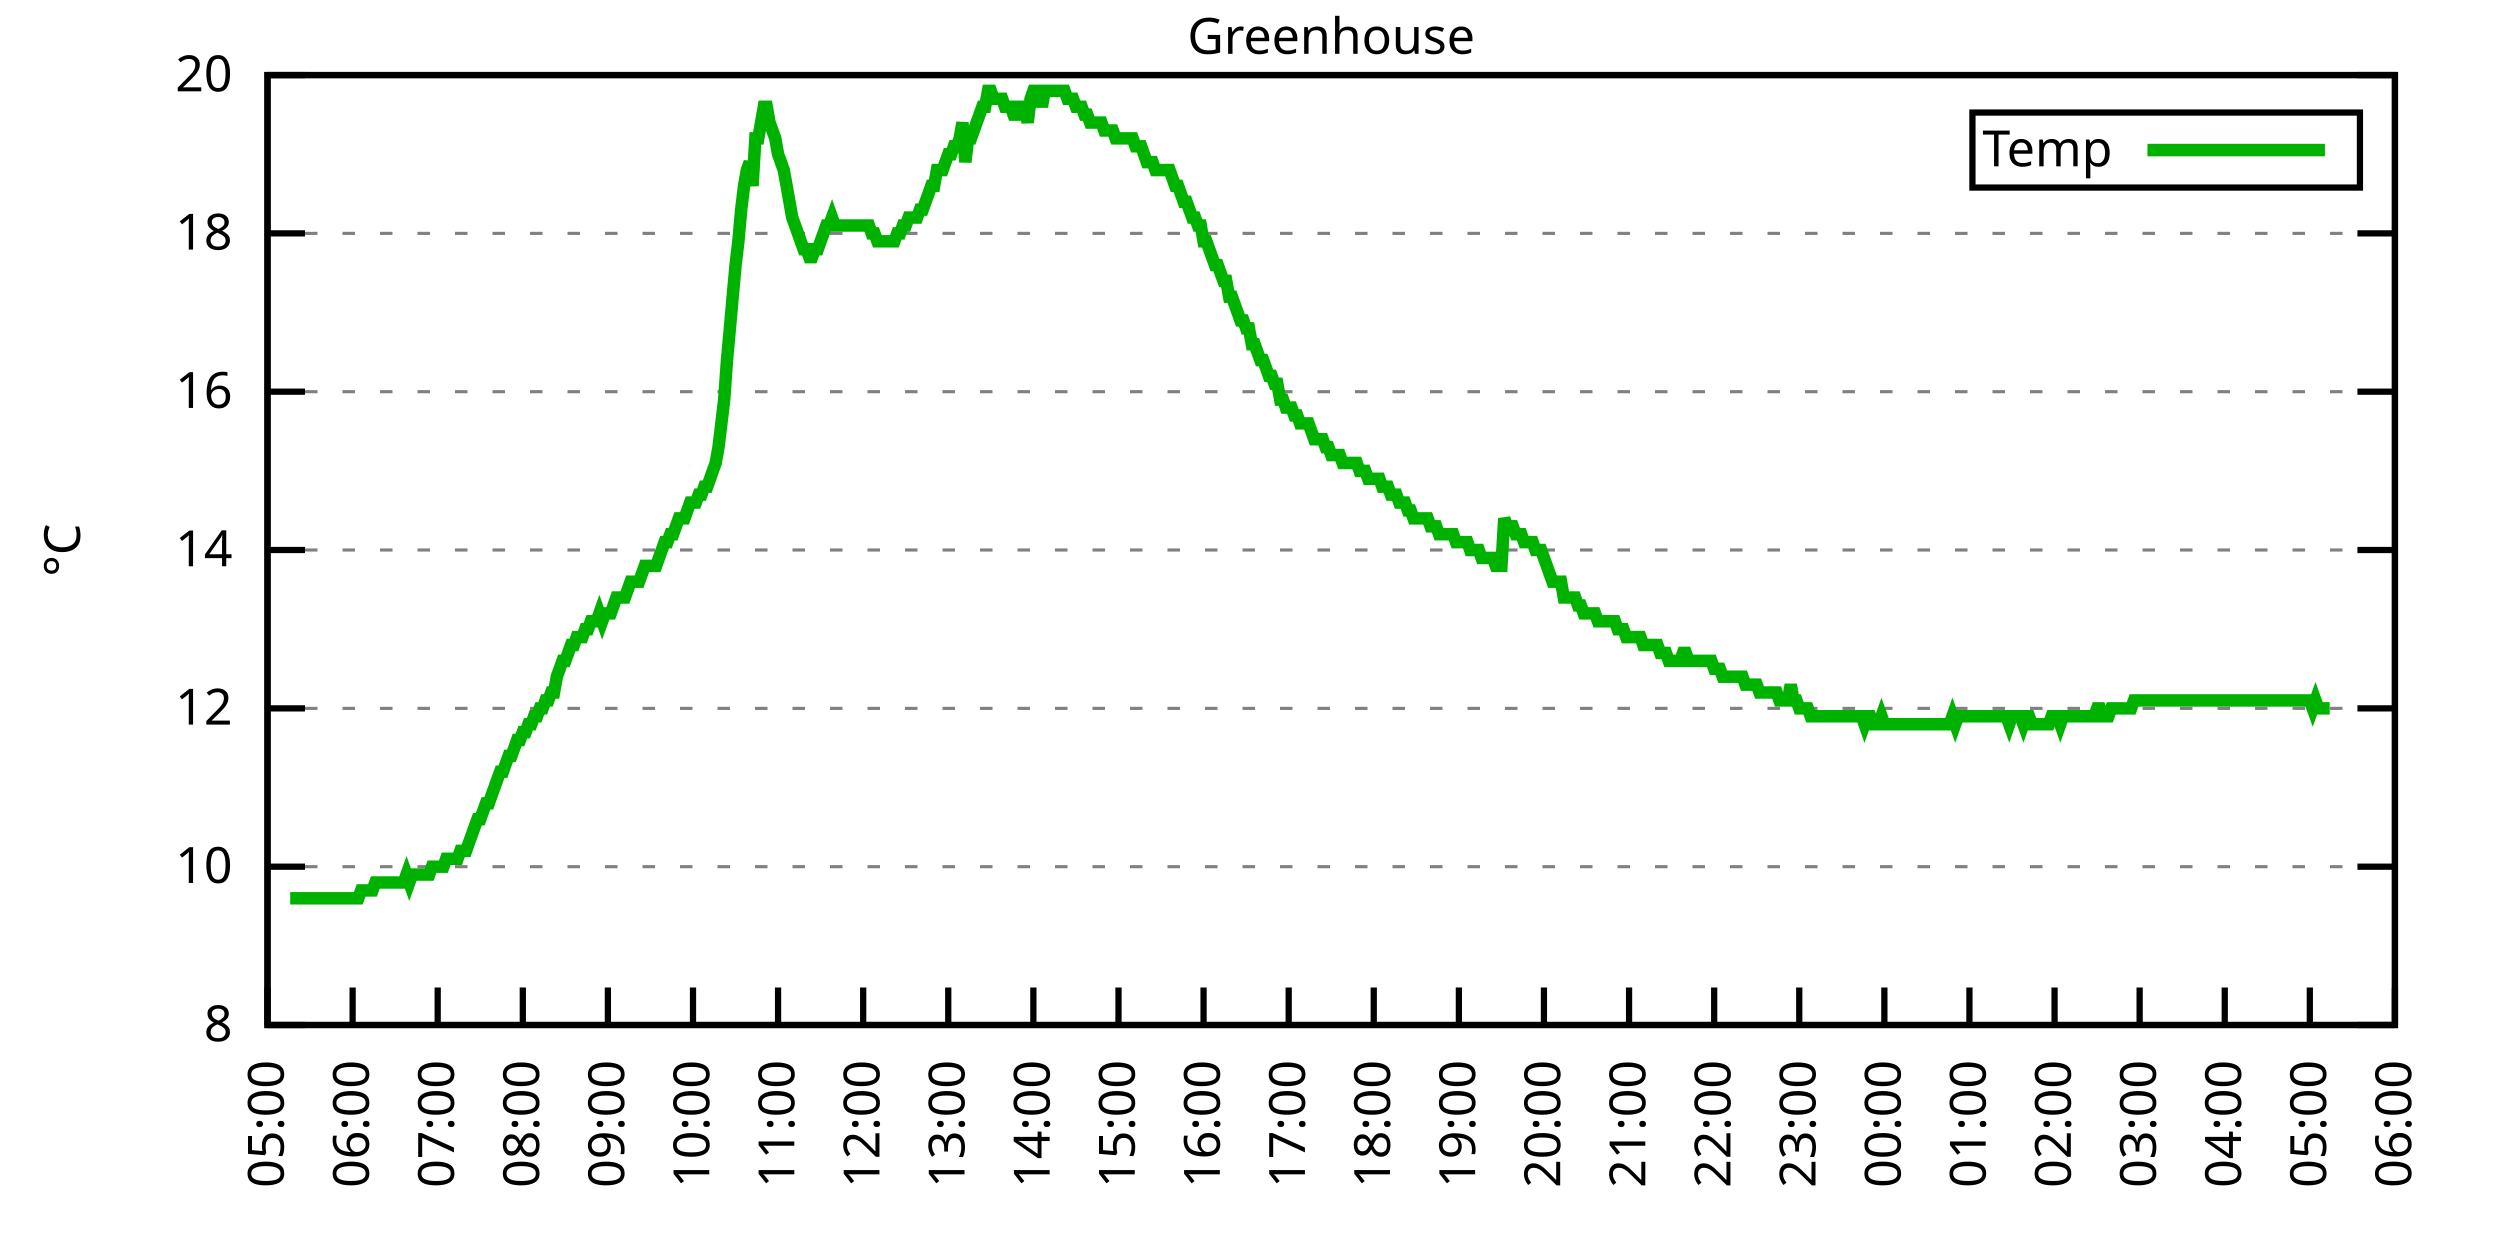
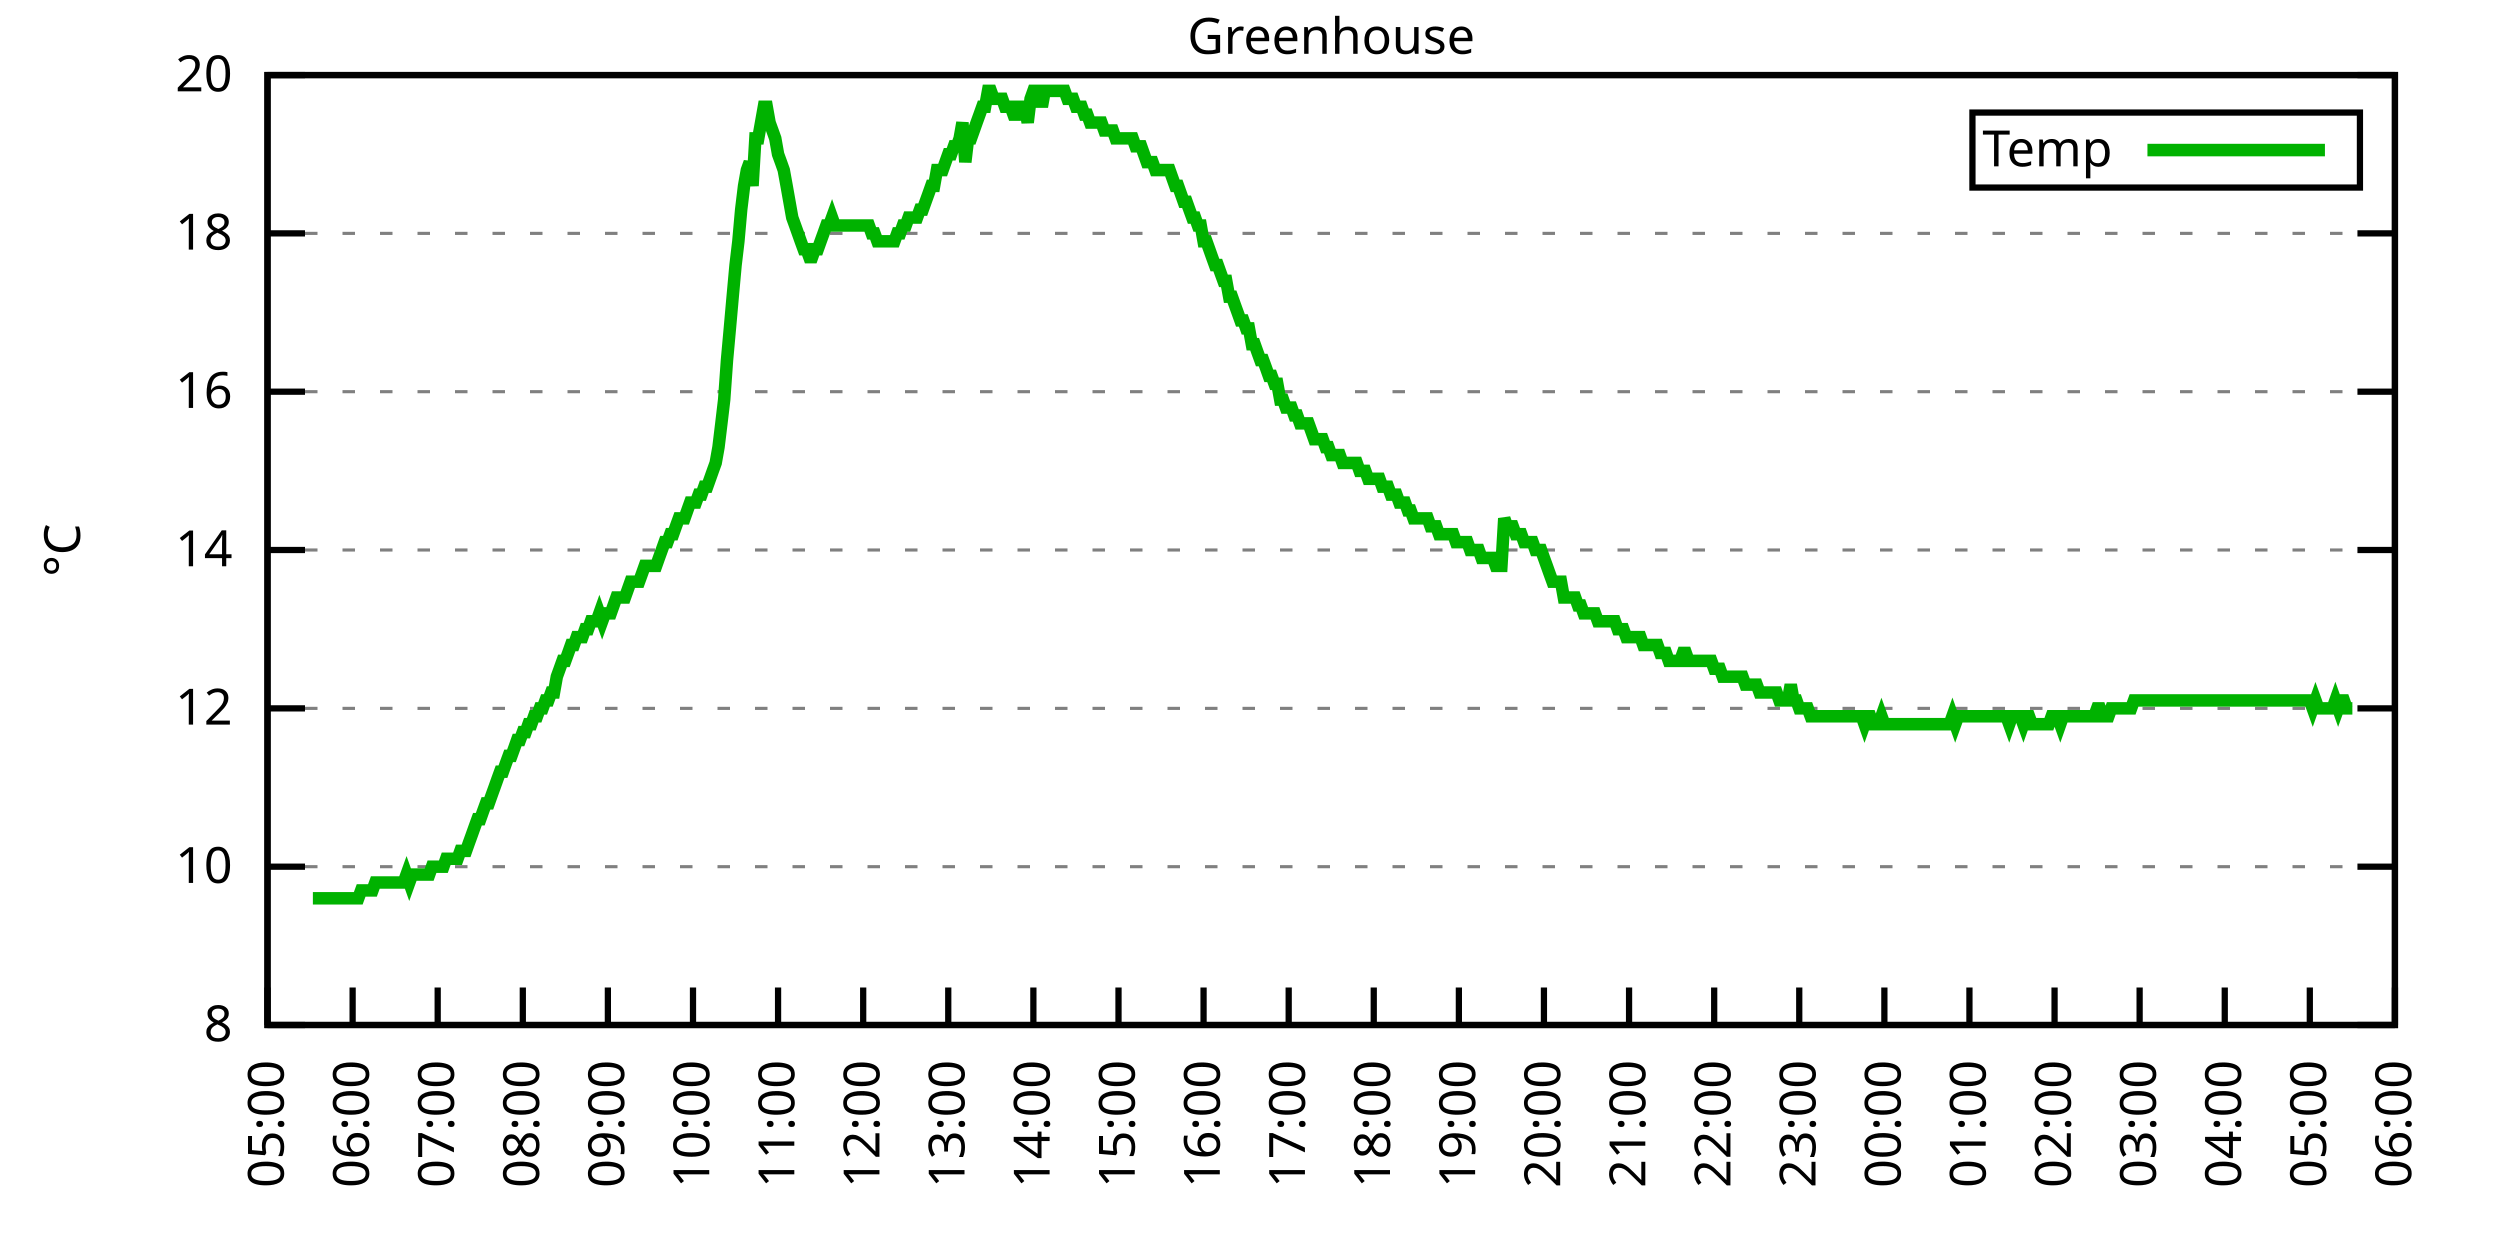
<svg xmlns="http://www.w3.org/2000/svg" xmlns:xlink="http://www.w3.org/1999/xlink" width="400" height="200" viewBox="0 0 400 200">
  <g id="gnuplot_canvas">
    <rect x="0" y="0" width="400" height="200" fill="none" />
    <defs>
      <circle id="gpDot" r="0.5" stroke-width="0.5" stroke="currentColor" />
      <path id="gpPt0" stroke-width="0.333" stroke="currentColor" d="M-1,0 h2 M0,-1 v2" />
      <path id="gpPt1" stroke-width="0.333" stroke="currentColor" d="M-1,-1 L1,1 M1,-1 L-1,1" />
      <path id="gpPt2" stroke-width="0.333" stroke="currentColor" d="M-1,0 L1,0 M0,-1 L0,1 M-1,-1 L1,1 M-1,1 L1,-1" />
      <rect id="gpPt3" stroke-width="0.333" stroke="currentColor" x="-1" y="-1" width="2" height="2" />
      <rect id="gpPt4" stroke-width="0.333" stroke="currentColor" fill="currentColor" x="-1" y="-1" width="2" height="2" />
      <circle id="gpPt5" stroke-width="0.333" stroke="currentColor" cx="0" cy="0" r="1" />
      <use xlink:href="#gpPt5" id="gpPt6" fill="currentColor" stroke="none" />
      <path id="gpPt7" stroke-width="0.333" stroke="currentColor" d="M0,-1.33 L-1.33,0.67 L1.33,0.67 z" />
      <use xlink:href="#gpPt7" id="gpPt8" fill="currentColor" stroke="none" />
      <use xlink:href="#gpPt7" id="gpPt9" stroke="currentColor" transform="rotate(180)" />
      <use xlink:href="#gpPt9" id="gpPt10" fill="currentColor" stroke="none" />
      <use xlink:href="#gpPt3" id="gpPt11" stroke="currentColor" transform="rotate(45)" />
      <use xlink:href="#gpPt11" id="gpPt12" fill="currentColor" stroke="none" />
      <path id="gpPt13" stroke-width="0.333" stroke="currentColor" d="M0,1.330 L1.265,0.411 L0.782,-1.067 L-0.782,-1.076 L-1.265,0.411 z" />
      <use xlink:href="#gpPt13" id="gpPt14" fill="currentColor" stroke="none" />
      <filter id="textbox" filterUnits="objectBoundingBox" x="0" y="0" height="1" width="1">
        <feFlood flood-color="white" flood-opacity="1" result="bgnd" />
        <feComposite in="SourceGraphic" in2="bgnd" operator="atop" />
      </filter>
      <filter id="greybox" filterUnits="objectBoundingBox" x="0" y="0" height="1" width="1">
        <feFlood flood-color="lightgrey" flood-opacity="1" result="grey" />
        <feComposite in="SourceGraphic" in2="grey" operator="atop" />
      </filter>
    </defs>
    <g fill="none" color="white" stroke="currentColor" stroke-width="1.00" stroke-linecap="butt" stroke-linejoin="miter">
</g>
    <g fill="none" color="black" stroke="currentColor" stroke-width="1.00" stroke-linecap="butt" stroke-linejoin="miter">
      <g stroke="none" shape-rendering="crispEdges">
        <polygon fill="rgb(255, 255, 255)" points="42.80,164.00 383.18,164.00 383.18,12.02 42.80,12.02 " />
      </g>
    </g>
    <g fill="none" color="black" stroke="currentColor" stroke-width="1.00" stroke-linecap="butt" stroke-linejoin="miter">
</g>
    <g fill="none" color="black" stroke="black" stroke-width="0.50" stroke-linecap="butt" stroke-linejoin="miter">
</g>
    <g fill="none" color="gray" stroke="currentColor" stroke-width="0.50" stroke-linecap="butt" stroke-linejoin="miter">
      <path stroke="gray" stroke-dasharray="2,4" class="gridline" d="M42.80,164.00 L383.19,164.00  " />
    </g>
    <g fill="none" color="gray" stroke="gray" stroke-width="1.00" stroke-linecap="butt" stroke-linejoin="miter">
</g>
    <g fill="none" color="black" stroke="currentColor" stroke-width="1.00" stroke-linecap="butt" stroke-linejoin="miter">
      <path stroke="black" d="M42.80,164.00 L48.80,164.00 M383.19,164.00 L377.19,164.00  " />
      <g transform="translate(37.20,166.60)" stroke="none" fill="black" font-family="Sans" font-size="8.00" text-anchor="end">
        <text>
          <tspan font-family="Sans"> 8</tspan>
        </text>
      </g>
    </g>
    <g fill="none" color="black" stroke="currentColor" stroke-width="1.00" stroke-linecap="butt" stroke-linejoin="miter">
</g>
    <g fill="none" color="black" stroke="black" stroke-width="0.50" stroke-linecap="butt" stroke-linejoin="miter">
</g>
    <g fill="none" color="gray" stroke="currentColor" stroke-width="0.50" stroke-linecap="butt" stroke-linejoin="miter">
      <path stroke="gray" stroke-dasharray="2,4" class="gridline" d="M42.80,138.67 L383.19,138.67  " />
    </g>
    <g fill="none" color="gray" stroke="gray" stroke-width="1.00" stroke-linecap="butt" stroke-linejoin="miter">
</g>
    <g fill="none" color="black" stroke="currentColor" stroke-width="1.00" stroke-linecap="butt" stroke-linejoin="miter">
      <path stroke="black" d="M42.80,138.67 L48.80,138.67 M383.19,138.67 L377.19,138.67  " />
      <g transform="translate(37.20,141.27)" stroke="none" fill="black" font-family="Sans" font-size="8.00" text-anchor="end">
        <text>
          <tspan font-family="Sans"> 10</tspan>
        </text>
      </g>
    </g>
    <g fill="none" color="black" stroke="currentColor" stroke-width="1.00" stroke-linecap="butt" stroke-linejoin="miter">
</g>
    <g fill="none" color="black" stroke="black" stroke-width="0.50" stroke-linecap="butt" stroke-linejoin="miter">
</g>
    <g fill="none" color="gray" stroke="currentColor" stroke-width="0.50" stroke-linecap="butt" stroke-linejoin="miter">
      <path stroke="gray" stroke-dasharray="2,4" class="gridline" d="M42.80,113.34 L383.19,113.34  " />
    </g>
    <g fill="none" color="gray" stroke="gray" stroke-width="1.00" stroke-linecap="butt" stroke-linejoin="miter">
</g>
    <g fill="none" color="black" stroke="currentColor" stroke-width="1.00" stroke-linecap="butt" stroke-linejoin="miter">
      <path stroke="black" d="M42.80,113.34 L48.80,113.34 M383.19,113.34 L377.19,113.34  " />
      <g transform="translate(37.20,115.94)" stroke="none" fill="black" font-family="Sans" font-size="8.00" text-anchor="end">
        <text>
          <tspan font-family="Sans"> 12</tspan>
        </text>
      </g>
    </g>
    <g fill="none" color="black" stroke="currentColor" stroke-width="1.00" stroke-linecap="butt" stroke-linejoin="miter">
</g>
    <g fill="none" color="black" stroke="black" stroke-width="0.50" stroke-linecap="butt" stroke-linejoin="miter">
</g>
    <g fill="none" color="gray" stroke="currentColor" stroke-width="0.50" stroke-linecap="butt" stroke-linejoin="miter">
      <path stroke="gray" stroke-dasharray="2,4" class="gridline" d="M42.80,88.00 L383.19,88.00  " />
    </g>
    <g fill="none" color="gray" stroke="gray" stroke-width="1.00" stroke-linecap="butt" stroke-linejoin="miter">
</g>
    <g fill="none" color="black" stroke="currentColor" stroke-width="1.00" stroke-linecap="butt" stroke-linejoin="miter">
      <path stroke="black" d="M42.80,88.00 L48.80,88.00 M383.19,88.00 L377.19,88.00  " />
      <g transform="translate(37.20,90.60)" stroke="none" fill="black" font-family="Sans" font-size="8.00" text-anchor="end">
        <text>
          <tspan font-family="Sans"> 14</tspan>
        </text>
      </g>
    </g>
    <g fill="none" color="black" stroke="currentColor" stroke-width="1.00" stroke-linecap="butt" stroke-linejoin="miter">
</g>
    <g fill="none" color="black" stroke="black" stroke-width="0.50" stroke-linecap="butt" stroke-linejoin="miter">
</g>
    <g fill="none" color="gray" stroke="currentColor" stroke-width="0.50" stroke-linecap="butt" stroke-linejoin="miter">
      <path stroke="gray" stroke-dasharray="2,4" class="gridline" d="M42.80,62.67 L383.19,62.67  " />
    </g>
    <g fill="none" color="gray" stroke="gray" stroke-width="1.00" stroke-linecap="butt" stroke-linejoin="miter">
</g>
    <g fill="none" color="black" stroke="currentColor" stroke-width="1.00" stroke-linecap="butt" stroke-linejoin="miter">
      <path stroke="black" d="M42.80,62.67 L48.80,62.67 M383.19,62.67 L377.19,62.67  " />
      <g transform="translate(37.20,65.27)" stroke="none" fill="black" font-family="Sans" font-size="8.00" text-anchor="end">
        <text>
          <tspan font-family="Sans"> 16</tspan>
        </text>
      </g>
    </g>
    <g fill="none" color="black" stroke="currentColor" stroke-width="1.00" stroke-linecap="butt" stroke-linejoin="miter">
</g>
    <g fill="none" color="black" stroke="black" stroke-width="0.50" stroke-linecap="butt" stroke-linejoin="miter">
</g>
    <g fill="none" color="gray" stroke="currentColor" stroke-width="0.50" stroke-linecap="butt" stroke-linejoin="miter">
      <path stroke="gray" stroke-dasharray="2,4" class="gridline" d="M42.80,37.34 L383.19,37.34  " />
    </g>
    <g fill="none" color="gray" stroke="gray" stroke-width="1.00" stroke-linecap="butt" stroke-linejoin="miter">
</g>
    <g fill="none" color="black" stroke="currentColor" stroke-width="1.00" stroke-linecap="butt" stroke-linejoin="miter">
      <path stroke="black" d="M42.80,37.34 L48.80,37.34 M383.19,37.34 L377.19,37.34  " />
      <g transform="translate(37.20,39.94)" stroke="none" fill="black" font-family="Sans" font-size="8.00" text-anchor="end">
        <text>
          <tspan font-family="Sans"> 18</tspan>
        </text>
      </g>
    </g>
    <g fill="none" color="black" stroke="currentColor" stroke-width="1.00" stroke-linecap="butt" stroke-linejoin="miter">
</g>
    <g fill="none" color="black" stroke="black" stroke-width="0.50" stroke-linecap="butt" stroke-linejoin="miter">
</g>
    <g fill="none" color="gray" stroke="currentColor" stroke-width="0.50" stroke-linecap="butt" stroke-linejoin="miter">
      <path stroke="gray" stroke-dasharray="2,4" class="gridline" d="M42.80,12.01 L383.19,12.01  " />
    </g>
    <g fill="none" color="gray" stroke="gray" stroke-width="1.00" stroke-linecap="butt" stroke-linejoin="miter">
</g>
    <g fill="none" color="black" stroke="currentColor" stroke-width="1.00" stroke-linecap="butt" stroke-linejoin="miter">
      <path stroke="black" d="M42.80,12.01 L48.80,12.01 M383.19,12.01 L377.19,12.01  " />
      <g transform="translate(37.20,14.61)" stroke="none" fill="black" font-family="Sans" font-size="8.00" text-anchor="end">
        <text>
          <tspan font-family="Sans"> 20</tspan>
        </text>
      </g>
    </g>
    <g fill="none" color="black" stroke="currentColor" stroke-width="1.00" stroke-linecap="butt" stroke-linejoin="miter">
      <path stroke="black" d="M42.80,164.00 L42.80,158.00  " />
      <g transform="translate(45.40,169.60) rotate(270.00)" stroke="none" fill="black" font-family="Sans" font-size="8.00" text-anchor="end">
        <text>
          <tspan font-family="Sans">05:00</tspan>
        </text>
      </g>
    </g>
    <g fill="none" color="black" stroke="currentColor" stroke-width="1.00" stroke-linecap="butt" stroke-linejoin="miter">
      <path stroke="black" d="M56.42,164.00 L56.42,158.00  " />
      <g transform="translate(59.02,169.60) rotate(270.00)" stroke="none" fill="black" font-family="Sans" font-size="8.00" text-anchor="end">
        <text>
          <tspan font-family="Sans">06:00</tspan>
        </text>
      </g>
    </g>
    <g fill="none" color="black" stroke="currentColor" stroke-width="1.00" stroke-linecap="butt" stroke-linejoin="miter">
      <path stroke="black" d="M70.03,164.00 L70.03,158.00  " />
      <g transform="translate(72.63,169.60) rotate(270.00)" stroke="none" fill="black" font-family="Sans" font-size="8.00" text-anchor="end">
        <text>
          <tspan font-family="Sans">07:00</tspan>
        </text>
      </g>
    </g>
    <g fill="none" color="black" stroke="currentColor" stroke-width="1.00" stroke-linecap="butt" stroke-linejoin="miter">
      <path stroke="black" d="M83.65,164.00 L83.65,158.00  " />
      <g transform="translate(86.25,169.60) rotate(270.00)" stroke="none" fill="black" font-family="Sans" font-size="8.00" text-anchor="end">
        <text>
          <tspan font-family="Sans">08:00</tspan>
        </text>
      </g>
    </g>
    <g fill="none" color="black" stroke="currentColor" stroke-width="1.00" stroke-linecap="butt" stroke-linejoin="miter">
      <path stroke="black" d="M97.26,164.00 L97.26,158.00  " />
      <g transform="translate(99.86,169.60) rotate(270.00)" stroke="none" fill="black" font-family="Sans" font-size="8.00" text-anchor="end">
        <text>
          <tspan font-family="Sans">09:00</tspan>
        </text>
      </g>
    </g>
    <g fill="none" color="black" stroke="currentColor" stroke-width="1.00" stroke-linecap="butt" stroke-linejoin="miter">
      <path stroke="black" d="M110.88,164.00 L110.88,158.00  " />
      <g transform="translate(113.48,169.60) rotate(270.00)" stroke="none" fill="black" font-family="Sans" font-size="8.00" text-anchor="end">
        <text>
          <tspan font-family="Sans">10:00</tspan>
        </text>
      </g>
    </g>
    <g fill="none" color="black" stroke="currentColor" stroke-width="1.00" stroke-linecap="butt" stroke-linejoin="miter">
      <path stroke="black" d="M124.49,164.00 L124.49,158.00  " />
      <g transform="translate(127.09,169.60) rotate(270.00)" stroke="none" fill="black" font-family="Sans" font-size="8.00" text-anchor="end">
        <text>
          <tspan font-family="Sans">11:00</tspan>
        </text>
      </g>
    </g>
    <g fill="none" color="black" stroke="currentColor" stroke-width="1.00" stroke-linecap="butt" stroke-linejoin="miter">
      <path stroke="black" d="M138.11,164.00 L138.11,158.00  " />
      <g transform="translate(140.71,169.60) rotate(270.00)" stroke="none" fill="black" font-family="Sans" font-size="8.00" text-anchor="end">
        <text>
          <tspan font-family="Sans">12:00</tspan>
        </text>
      </g>
    </g>
    <g fill="none" color="black" stroke="currentColor" stroke-width="1.00" stroke-linecap="butt" stroke-linejoin="miter">
      <path stroke="black" d="M151.72,164.00 L151.72,158.00  " />
      <g transform="translate(154.32,169.60) rotate(270.00)" stroke="none" fill="black" font-family="Sans" font-size="8.00" text-anchor="end">
        <text>
          <tspan font-family="Sans">13:00</tspan>
        </text>
      </g>
    </g>
    <g fill="none" color="black" stroke="currentColor" stroke-width="1.00" stroke-linecap="butt" stroke-linejoin="miter">
      <path stroke="black" d="M165.34,164.00 L165.34,158.00  " />
      <g transform="translate(167.94,169.60) rotate(270.00)" stroke="none" fill="black" font-family="Sans" font-size="8.00" text-anchor="end">
        <text>
          <tspan font-family="Sans">14:00</tspan>
        </text>
      </g>
    </g>
    <g fill="none" color="black" stroke="currentColor" stroke-width="1.00" stroke-linecap="butt" stroke-linejoin="miter">
      <path stroke="black" d="M178.96,164.00 L178.96,158.00  " />
      <g transform="translate(181.56,169.60) rotate(270.00)" stroke="none" fill="black" font-family="Sans" font-size="8.00" text-anchor="end">
        <text>
          <tspan font-family="Sans">15:00</tspan>
        </text>
      </g>
    </g>
    <g fill="none" color="black" stroke="currentColor" stroke-width="1.00" stroke-linecap="butt" stroke-linejoin="miter">
      <path stroke="black" d="M192.57,164.00 L192.57,158.00  " />
      <g transform="translate(195.17,169.60) rotate(270.00)" stroke="none" fill="black" font-family="Sans" font-size="8.00" text-anchor="end">
        <text>
          <tspan font-family="Sans">16:00</tspan>
        </text>
      </g>
    </g>
    <g fill="none" color="black" stroke="currentColor" stroke-width="1.00" stroke-linecap="butt" stroke-linejoin="miter">
      <path stroke="black" d="M206.19,164.00 L206.19,158.00  " />
      <g transform="translate(208.79,169.60) rotate(270.00)" stroke="none" fill="black" font-family="Sans" font-size="8.00" text-anchor="end">
        <text>
          <tspan font-family="Sans">17:00</tspan>
        </text>
      </g>
    </g>
    <g fill="none" color="black" stroke="currentColor" stroke-width="1.00" stroke-linecap="butt" stroke-linejoin="miter">
      <path stroke="black" d="M219.80,164.00 L219.80,158.00  " />
      <g transform="translate(222.40,169.60) rotate(270.00)" stroke="none" fill="black" font-family="Sans" font-size="8.00" text-anchor="end">
        <text>
          <tspan font-family="Sans">18:00</tspan>
        </text>
      </g>
    </g>
    <g fill="none" color="black" stroke="currentColor" stroke-width="1.00" stroke-linecap="butt" stroke-linejoin="miter">
      <path stroke="black" d="M233.42,164.00 L233.42,158.00  " />
      <g transform="translate(236.02,169.60) rotate(270.00)" stroke="none" fill="black" font-family="Sans" font-size="8.00" text-anchor="end">
        <text>
          <tspan font-family="Sans">19:00</tspan>
        </text>
      </g>
    </g>
    <g fill="none" color="black" stroke="currentColor" stroke-width="1.00" stroke-linecap="butt" stroke-linejoin="miter">
      <path stroke="black" d="M247.03,164.00 L247.03,158.00  " />
      <g transform="translate(249.63,169.60) rotate(270.00)" stroke="none" fill="black" font-family="Sans" font-size="8.00" text-anchor="end">
        <text>
          <tspan font-family="Sans">20:00</tspan>
        </text>
      </g>
    </g>
    <g fill="none" color="black" stroke="currentColor" stroke-width="1.00" stroke-linecap="butt" stroke-linejoin="miter">
      <path stroke="black" d="M260.65,164.00 L260.65,158.00  " />
      <g transform="translate(263.25,169.60) rotate(270.00)" stroke="none" fill="black" font-family="Sans" font-size="8.00" text-anchor="end">
        <text>
          <tspan font-family="Sans">21:00</tspan>
        </text>
      </g>
    </g>
    <g fill="none" color="black" stroke="currentColor" stroke-width="1.00" stroke-linecap="butt" stroke-linejoin="miter">
      <path stroke="black" d="M274.27,164.00 L274.27,158.00  " />
      <g transform="translate(276.87,169.60) rotate(270.00)" stroke="none" fill="black" font-family="Sans" font-size="8.00" text-anchor="end">
        <text>
          <tspan font-family="Sans">22:00</tspan>
        </text>
      </g>
    </g>
    <g fill="none" color="black" stroke="currentColor" stroke-width="1.00" stroke-linecap="butt" stroke-linejoin="miter">
      <path stroke="black" d="M287.88,164.00 L287.88,158.00  " />
      <g transform="translate(290.48,169.60) rotate(270.00)" stroke="none" fill="black" font-family="Sans" font-size="8.00" text-anchor="end">
        <text>
          <tspan font-family="Sans">23:00</tspan>
        </text>
      </g>
    </g>
    <g fill="none" color="black" stroke="currentColor" stroke-width="1.00" stroke-linecap="butt" stroke-linejoin="miter">
      <path stroke="black" d="M301.50,164.00 L301.50,158.00  " />
      <g transform="translate(304.10,169.60) rotate(270.00)" stroke="none" fill="black" font-family="Sans" font-size="8.00" text-anchor="end">
        <text>
          <tspan font-family="Sans">00:00</tspan>
        </text>
      </g>
    </g>
    <g fill="none" color="black" stroke="currentColor" stroke-width="1.00" stroke-linecap="butt" stroke-linejoin="miter">
      <path stroke="black" d="M315.11,164.00 L315.11,158.00  " />
      <g transform="translate(317.71,169.60) rotate(270.00)" stroke="none" fill="black" font-family="Sans" font-size="8.00" text-anchor="end">
        <text>
          <tspan font-family="Sans">01:00</tspan>
        </text>
      </g>
    </g>
    <g fill="none" color="black" stroke="currentColor" stroke-width="1.00" stroke-linecap="butt" stroke-linejoin="miter">
      <path stroke="black" d="M328.73,164.00 L328.73,158.00  " />
      <g transform="translate(331.33,169.60) rotate(270.00)" stroke="none" fill="black" font-family="Sans" font-size="8.00" text-anchor="end">
        <text>
          <tspan font-family="Sans">02:00</tspan>
        </text>
      </g>
    </g>
    <g fill="none" color="black" stroke="currentColor" stroke-width="1.00" stroke-linecap="butt" stroke-linejoin="miter">
      <path stroke="black" d="M342.34,164.00 L342.34,158.00  " />
      <g transform="translate(344.94,169.60) rotate(270.00)" stroke="none" fill="black" font-family="Sans" font-size="8.00" text-anchor="end">
        <text>
          <tspan font-family="Sans">03:00</tspan>
        </text>
      </g>
    </g>
    <g fill="none" color="black" stroke="currentColor" stroke-width="1.00" stroke-linecap="butt" stroke-linejoin="miter">
      <path stroke="black" d="M355.96,164.00 L355.96,158.00  " />
      <g transform="translate(358.56,169.60) rotate(270.00)" stroke="none" fill="black" font-family="Sans" font-size="8.00" text-anchor="end">
        <text>
          <tspan font-family="Sans">04:00</tspan>
        </text>
      </g>
    </g>
    <g fill="none" color="black" stroke="currentColor" stroke-width="1.00" stroke-linecap="butt" stroke-linejoin="miter">
      <path stroke="black" d="M369.57,164.00 L369.57,158.00  " />
      <g transform="translate(372.17,169.60) rotate(270.00)" stroke="none" fill="black" font-family="Sans" font-size="8.00" text-anchor="end">
        <text>
          <tspan font-family="Sans">05:00</tspan>
        </text>
      </g>
    </g>
    <g fill="none" color="black" stroke="currentColor" stroke-width="1.00" stroke-linecap="butt" stroke-linejoin="miter">
      <path stroke="black" d="M383.19,164.00 L383.19,158.00  " />
      <g transform="translate(385.79,169.60) rotate(270.00)" stroke="none" fill="black" font-family="Sans" font-size="8.00" text-anchor="end">
        <text>
          <tspan font-family="Sans">06:00</tspan>
        </text>
      </g>
    </g>
    <g fill="none" color="black" stroke="currentColor" stroke-width="1.00" stroke-linecap="butt" stroke-linejoin="miter">
</g>
    <g fill="none" color="black" stroke="currentColor" stroke-width="1.00" stroke-linecap="butt" stroke-linejoin="miter">
      <path stroke="black" d="M42.80,12.01 L42.80,164.00 L383.19,164.00 L383.19,12.01 L42.80,12.01 Z  " />
    </g>
    <g fill="none" color="black" stroke="currentColor" stroke-width="1.00" stroke-linecap="butt" stroke-linejoin="miter">
</g>
    <g fill="none" color="black" stroke="currentColor" stroke-width="1.00" stroke-linecap="butt" stroke-linejoin="miter">
      <path stroke="black" d="M315.59,30.01 L315.59,18.01 L377.59,18.01 L377.59,30.01 L315.59,30.01 Z  " />
    </g>
    <g id="Greenhouse_plot_1">
      <g fill="none" color="white" stroke="black" stroke-width="2.00" stroke-linecap="butt" stroke-linejoin="miter">
</g>
      <g fill="none" color="black" stroke="currentColor" stroke-width="2.00" stroke-linecap="butt" stroke-linejoin="miter">
        <g transform="translate(337.99,26.61)" stroke="none" fill="black" font-family="Sans" font-size="8.00" text-anchor="end">
          <text>
            <tspan font-family="Sans">Temp</tspan>
          </text>
        </g>
      </g>
      <g fill="none" color="black" stroke="currentColor" stroke-width="2.00" stroke-linecap="butt" stroke-linejoin="miter">
-         <path stroke="rgb(  0, 178,   0)" d="M343.59,24.01 L371.99,24.01 M46.43,143.73 L46.88,143.73 L47.34,143.73 L47.79,143.73 L48.25,143.73 L48.70,143.73   L49.15,143.73 L49.61,143.73 L50.06,143.73 L50.52,143.73 L50.97,143.73 L51.42,143.73 L51.88,143.73 L52.33,143.73   L52.78,143.73 L53.24,143.73 L53.69,143.73 L54.15,143.73 L54.60,143.73 L55.05,143.73 L55.51,143.73 L55.96,143.73   L56.42,143.73 L56.87,143.73 L57.32,143.73 L57.78,142.47 L58.23,142.47 L58.68,142.47 L59.14,142.47 L59.59,142.47   L60.05,141.20 L60.50,141.20 L60.95,141.20 L61.41,141.20 L61.86,141.20 L62.32,141.20 L62.77,141.20 L63.22,141.20   L63.68,141.20 L64.13,141.20 L64.58,141.20 L65.04,139.93 L65.49,141.20 L65.95,139.93 L66.40,139.93 L66.85,139.93   L67.31,139.93 L67.76,139.93 L68.22,139.93 L68.67,139.93 L69.12,138.67 L69.58,138.67 L70.03,138.67 L70.49,138.67   L70.94,138.67 L71.39,137.40 L71.85,137.40 L72.30,137.40 L72.75,137.40 L73.21,137.40 L73.66,136.14 L74.12,136.14   L74.57,136.14 L75.02,134.87 L75.48,133.60 L75.93,132.34 L76.39,131.07 L76.84,131.07 L77.29,129.80 L77.75,128.54   L78.20,128.54 L78.65,127.27 L79.11,126.00 L79.56,124.74 L80.02,123.47 L80.47,123.47 L80.92,122.20 L81.38,120.94   L81.83,120.94 L82.29,119.67 L82.74,118.40 L83.19,118.40 L83.65,117.14 L84.10,117.14 L84.55,115.87 L85.01,115.87   L85.46,114.60 L85.92,114.60 L86.37,113.34 L86.82,113.34 L87.28,112.07 L87.73,112.07 L88.19,110.80 L88.64,110.80   L89.09,108.27 L89.55,107.00 L90.00,105.74 L90.45,105.74 L90.91,104.47 L91.36,103.20 L91.82,103.20 L92.27,101.94   L92.72,101.94 L93.18,101.94 L93.63,100.67 L94.09,100.67 L94.54,99.40 L94.99,99.40 L95.45,99.40 L95.90,98.14   L96.35,99.40 L96.81,98.14 L97.26,98.14 L97.72,98.14 L98.17,96.87 L98.62,95.60 L99.08,95.60 L99.53,95.60   L99.99,95.60 L100.44,94.34 L100.89,93.07 L101.35,93.07 L101.80,93.07 L102.25,93.07 L102.71,91.80 L103.16,90.54   L103.62,90.54 L104.07,90.54 L104.52,90.54 L104.98,90.54 L105.43,89.27 L105.89,88.00 L106.34,86.74 L106.79,86.74   L107.25,85.47 L107.70,85.47 L108.15,84.21 L108.61,82.94 L109.06,82.94 L109.52,82.94 L109.97,81.67 L110.42,80.41   L110.88,80.41 L111.33,80.41 L111.79,79.14 L112.24,79.14 L112.69,77.87 L113.15,77.87 L113.60,76.61 L114.05,75.34   L114.51,74.07 L114.96,71.54 L115.42,67.74 L115.87,63.94 L116.32,57.61 L116.78,52.54 L117.23,47.47 L117.69,42.41   L118.14,38.61 L118.59,33.54 L119.05,29.74 L119.50,27.21 L119.96,25.94 L120.41,29.74 L120.86,22.14 L121.32,22.14   L121.77,19.61 L122.22,17.08 L122.68,17.08 L123.13,19.61 L123.59,20.88 L124.04,22.14 L124.49,24.68 L124.95,25.94   L125.40,27.21 L125.86,29.74 L126.31,32.28 L126.76,34.81 L127.22,36.08 L127.67,37.34 L128.12,38.61 L128.58,39.87   L129.03,39.87 L129.49,41.14 L129.94,41.14 L130.39,39.87 L130.85,39.87 L131.30,38.61 L131.76,37.34 L132.21,36.08   L132.66,36.08 L133.12,34.81 L133.57,36.08 L134.02,36.08 L134.48,36.08 L134.93,36.08 L135.39,36.08 L135.84,36.08   L136.29,36.08 L136.75,36.08 L137.20,36.08 L137.66,36.08 L138.11,36.08 L138.56,36.08 L139.02,36.08 L139.47,37.34   L139.92,37.34 L140.38,38.61 L140.83,38.61 L141.29,38.61 L141.74,38.61 L142.19,38.61 L142.65,38.61 L143.10,38.61   L143.56,37.34 L144.01,37.34 L144.46,36.08 L144.92,36.08 L145.37,34.81 L145.82,34.81 L146.28,34.81 L146.73,34.81   L147.19,33.54 L147.64,33.54 L148.09,32.28 L148.55,31.01 L149.00,29.74 L149.46,29.74 L149.91,27.21 L150.36,27.21   L150.82,27.21 L151.27,25.94 L151.72,24.68 L152.18,24.68 L152.63,23.41 L153.09,23.41 L153.54,22.14 L153.99,19.61   L154.45,25.94 L154.90,22.14 L155.36,22.14 L155.81,20.88 L156.26,19.61 L156.72,18.34 L157.17,17.08 L157.62,17.08   L158.08,14.54 L158.53,14.54 L158.99,15.81 L159.44,15.81 L159.89,15.81 L160.35,15.81 L160.80,17.08 L161.26,17.08   L161.71,17.08 L162.16,18.34 L162.62,18.34 L163.07,17.08 L163.52,17.08 L163.98,17.08 L164.43,19.61 L164.89,15.81   L165.34,14.54 L165.79,14.54 L166.25,14.54 L166.70,17.08 L167.16,14.54 L167.61,14.54 L168.06,14.54 L168.52,14.54   L168.97,14.54 L169.43,14.54 L169.88,14.54 L170.33,14.54 L170.79,15.81 L171.24,15.81 L171.69,15.81 L172.15,17.08   L172.60,17.08 L173.06,17.08 L173.51,18.34 L173.96,18.34 L174.42,19.61 L174.87,19.61 L175.33,19.61 L175.78,19.61   L176.23,19.61 L176.69,20.88 L177.14,20.88 L177.59,20.88 L178.05,20.88 L178.50,22.14 L178.96,22.14 L179.41,22.14   L179.86,22.14 L180.32,22.14 L180.77,22.14 L181.23,22.14 L181.68,23.41 L182.13,23.41 L182.59,23.41 L183.04,24.68   L183.49,25.94 L183.95,25.94 L184.40,25.94 L184.86,27.21 L185.31,27.21 L185.76,27.21 L186.22,27.21 L186.67,27.21   L187.13,27.21 L187.58,28.48 L188.03,29.74 L188.49,29.74 L188.94,31.01 L189.39,32.28 L189.85,32.28 L190.30,33.54   L190.76,34.81 L191.21,34.81 L191.66,36.08 L192.12,36.08 L192.57,38.61 L193.03,38.61 L193.48,39.87 L193.93,41.14   L194.39,42.41 L194.84,42.41 L195.29,43.67 L195.75,44.94 L196.20,44.94 L196.66,47.47 L197.11,47.47 L197.56,48.74   L198.02,50.01 L198.47,51.27 L198.93,51.27 L199.38,52.54 L199.83,52.54 L200.29,55.07 L200.74,55.07 L201.19,56.34   L201.65,57.61 L202.10,57.61 L202.56,58.87 L203.01,60.14 L203.46,60.14 L203.92,61.41 L204.37,61.41 L204.83,63.94   L205.28,63.94 L205.73,65.21 L206.19,65.21 L206.64,65.21 L207.09,66.47 L207.55,66.47 L208.00,67.74 L208.46,67.74   L208.91,67.74 L209.36,67.74 L209.82,69.01 L210.27,70.27 L210.73,70.27 L211.18,70.27 L211.63,70.27 L212.09,71.54   L212.54,71.54 L213.00,72.81 L213.45,72.81 L213.90,72.81 L214.36,72.81 L214.81,74.07 L215.26,74.07 L215.72,74.07   L216.17,74.07 L216.63,74.07 L217.08,74.07 L217.53,75.34 L217.99,75.34 L218.44,75.34 L218.90,76.61 L219.35,76.61   L219.80,76.61 L220.26,76.61 L220.71,76.61 L221.16,77.87 L221.62,77.87 L222.07,77.87 L222.53,79.14 L222.98,79.14   L223.43,79.14 L223.89,80.41 L224.34,80.41 L224.80,80.41 L225.25,81.67 L225.70,81.67 L226.16,82.94 L226.61,82.94   L227.06,82.94 L227.52,82.94 L227.97,82.94 L228.43,82.94 L228.88,84.21 L229.33,84.21 L229.79,84.21 L230.24,85.47   L230.70,85.47 L231.15,85.47 L231.60,85.47 L232.06,85.47 L232.51,85.47 L232.96,86.74 L233.42,86.74 L233.87,86.74   L234.33,86.74 L234.78,86.74 L235.23,88.00 L235.69,88.00 L236.14,88.00 L236.60,88.00 L237.05,89.27 L237.50,89.27   L237.96,89.27 L238.41,89.27 L238.86,89.27 L239.32,90.54 L239.77,90.54 L240.23,90.54 L240.68,82.94 L241.13,84.21   L241.59,84.21 L242.04,84.21 L242.50,85.47 L242.95,85.47 L243.40,85.47 L243.86,86.74 L244.31,86.74 L244.76,86.74   L245.22,86.74 L245.67,88.00 L246.13,88.00 L246.58,88.00 L247.03,89.27 L247.49,90.54 L247.94,91.80 L248.40,93.07   L248.85,93.07 L249.30,93.07 L249.76,93.07 L250.21,95.60 L250.66,95.60 L251.12,95.60 L251.57,95.60 L252.03,95.60   L252.48,96.87 L252.93,96.87 L253.39,98.14 L253.84,98.14 L254.30,98.14 L254.75,98.14 L255.20,98.14 L255.66,99.40   L256.11,99.40 L256.56,99.40 L257.02,99.40 L257.47,99.40 L257.93,99.40 L258.38,99.40 L258.83,100.67 L259.29,100.67   L259.74,100.67 L260.20,101.94 L260.65,101.94 L261.10,101.94 L261.56,101.94 L262.01,101.94 L262.47,101.94 L262.92,103.20   L263.37,103.20 L263.83,103.20 L264.28,103.20 L264.73,103.20 L265.19,103.20 L265.64,104.47 L266.10,104.47 L266.55,104.47   L267.00,105.74 L267.46,105.74 L267.91,105.74 L268.37,105.74 L268.82,105.74 L269.27,104.47 L269.73,104.47 L270.18,105.74   L270.63,105.74 L271.09,105.74 L271.54,105.74 L272.00,105.74 L272.45,105.74 L272.90,105.74 L273.36,105.74 L273.81,105.74   L274.27,107.00 L274.72,107.00 L275.17,107.00 L275.63,108.27 L276.08,108.27 L276.53,108.27 L276.99,108.27 L277.44,108.27   L277.90,108.27 L278.35,108.27 L278.80,108.27 L279.26,109.54 L279.71,109.54 L280.17,109.54 L280.62,109.54 L281.07,109.54   L281.53,110.80 L281.98,110.80 L282.43,110.80 L282.89,110.80 L283.34,110.80 L283.80,110.80 L284.25,110.80 L284.70,112.07   L285.16,112.07 L285.61,112.07 L286.07,112.07 L286.52,109.54 L286.97,112.07 L287.43,112.07 L287.88,113.34 L288.33,113.34   L288.79,113.34 L289.24,113.34 L289.70,114.60 L290.15,114.60 L290.60,114.60 L291.06,114.60 L291.51,114.60 L291.97,114.60   L292.42,114.60 L292.87,114.60 L293.33,114.60 L293.78,114.60 L294.23,114.60 L294.69,114.60 L295.14,114.60 L295.60,114.60   L296.05,114.60 L296.50,114.60 L296.96,114.60 L297.41,114.60 L297.87,114.60 L298.32,115.87 L298.77,114.60 L299.23,114.60   L299.68,115.87 L300.13,115.87 L300.59,115.87 L301.04,114.60 L301.50,115.87 L301.95,115.87 L302.40,115.87 L302.86,115.87   L303.31,115.87 L303.77,115.87 L304.22,115.87 L304.67,115.87 L305.13,115.87 L305.58,115.87 L306.03,115.87 L306.49,115.87   L306.94,115.87 L307.40,115.87 L307.85,115.87 L308.30,115.87 L308.76,115.87 L309.21,115.87 L309.67,115.87 L310.12,115.87   L310.57,115.87 L311.03,115.87 L311.48,115.87 L311.94,115.87 L312.39,114.60 L312.84,115.87 L313.30,114.60 L313.75,114.60   L314.20,114.60 L314.66,114.60 L315.11,114.60 L315.57,114.60 L316.02,114.60 L316.47,114.60 L316.93,114.60 L317.38,114.60   L317.84,114.60 L318.29,114.60 L318.74,114.60 L319.20,114.60 L319.65,114.60 L320.10,114.60 L320.56,114.60 L321.01,114.60   L321.47,115.87 L321.92,114.60 L322.37,114.60 L322.83,114.60 L323.28,114.60 L323.74,115.87 L324.19,114.60 L324.64,114.60   L325.10,115.87 L325.55,115.87 L326.00,115.87 L326.46,115.87 L326.91,115.87 L327.37,115.87 L327.82,115.87 L328.27,114.60   L328.73,114.60 L329.18,114.60 L329.64,115.87 L330.09,114.60 L330.54,114.60 L331.00,114.60 L331.45,114.60 L331.90,114.60   L332.36,114.60 L332.81,114.60 L333.27,114.60 L333.72,114.60 L334.17,114.60 L334.63,114.60 L335.08,114.60 L335.54,113.34   L335.99,113.34 L336.44,114.60 L336.90,114.60 L337.35,114.60 L337.80,113.34 L338.26,113.34 L338.71,113.34 L339.17,113.34   L339.62,113.34 L340.07,113.34 L340.53,113.34 L340.98,113.34 L341.44,112.07 L341.89,112.07 L342.34,112.07 L342.80,112.07   L343.25,112.07 L343.70,112.07 L344.16,112.07 L344.61,112.07 L345.07,112.07 L345.52,112.07 L345.97,112.07 L346.43,112.07   L346.88,112.07 L347.34,112.07 L347.79,112.07 L348.24,112.07 L348.70,112.07 L349.15,112.07 L349.60,112.07 L350.06,112.07   L350.51,112.07 L350.97,112.07 L351.42,112.07 L351.87,112.07 L352.33,112.07 L352.78,112.07 L353.24,112.07 L353.69,112.07   L354.14,112.07 L354.60,112.07 L355.05,112.07 L355.50,112.07 L355.96,112.07 L356.41,112.07 L356.87,112.07 L357.32,112.07   L357.77,112.07 L358.23,112.07 L358.68,112.07 L359.14,112.07 L359.59,112.07 L360.04,112.07 L360.50,112.07 L360.95,112.07   L361.41,112.07 L361.86,112.07 L362.31,112.07 L362.77,112.07 L363.22,112.07 L363.67,112.07 L364.13,112.07 L364.58,112.07   L365.04,112.07 L365.49,112.07 L365.94,112.07 L366.40,112.07 L366.85,112.07 L367.31,112.07 L367.76,112.07 L368.21,112.07   L368.67,112.07 L369.12,112.07 L369.57,112.07 L370.03,113.34 L370.48,112.07 L370.94,113.34 L371.39,113.34 L371.84,113.34   L372.30,113.34 L372.75,113.34  " />
+         <path stroke="rgb(  0, 178,   0)" d="M343.59,24.01 L371.99,24.01 M50.06,143.73 L50.52,143.73 L50.97,143.73 L51.42,143.73 L51.88,143.73 L52.33,143.73   L52.78,143.73 L53.24,143.73 L53.69,143.73 L54.15,143.73 L54.60,143.73 L55.05,143.73 L55.51,143.73 L55.96,143.73   L56.42,143.73 L56.87,143.73 L57.32,143.73 L57.78,142.47 L58.23,142.47 L58.68,142.47 L59.14,142.47 L59.59,142.47   L60.05,141.20 L60.50,141.20 L60.95,141.20 L61.41,141.20 L61.86,141.20 L62.32,141.20 L62.77,141.20 L63.22,141.20   L63.68,141.20 L64.13,141.20 L64.58,141.20 L65.04,139.93 L65.49,141.20 L65.95,139.93 L66.40,139.93 L66.85,139.93   L67.31,139.93 L67.76,139.93 L68.22,139.93 L68.67,139.93 L69.12,138.67 L69.58,138.67 L70.03,138.67 L70.49,138.67   L70.94,138.67 L71.39,137.40 L71.85,137.40 L72.30,137.40 L72.75,137.40 L73.21,137.40 L73.66,136.14 L74.12,136.14   L74.57,136.14 L75.02,134.87 L75.48,133.60 L75.93,132.34 L76.39,131.07 L76.84,131.07 L77.29,129.80 L77.75,128.54   L78.20,128.54 L78.65,127.27 L79.11,126.00 L79.56,124.74 L80.02,123.47 L80.47,123.47 L80.92,122.20 L81.38,120.94   L81.83,120.94 L82.29,119.67 L82.74,118.40 L83.19,118.40 L83.65,117.14 L84.10,117.14 L84.55,115.87 L85.01,115.87   L85.46,114.60 L85.92,114.60 L86.37,113.34 L86.82,113.34 L87.28,112.07 L87.73,112.07 L88.19,110.80 L88.64,110.80   L89.09,108.27 L89.55,107.00 L90.00,105.74 L90.45,105.74 L90.91,104.47 L91.36,103.20 L91.82,103.20 L92.27,101.94   L92.72,101.94 L93.18,101.94 L93.63,100.67 L94.09,100.67 L94.54,99.40 L94.99,99.40 L95.45,99.40 L95.90,98.14   L96.35,99.40 L96.81,98.14 L97.26,98.14 L97.72,98.14 L98.17,96.87 L98.62,95.60 L99.08,95.60 L99.53,95.60   L99.99,95.60 L100.44,94.34 L100.89,93.07 L101.35,93.07 L101.80,93.07 L102.25,93.07 L102.71,91.80 L103.16,90.54   L103.62,90.54 L104.07,90.54 L104.52,90.54 L104.98,90.54 L105.43,89.27 L105.89,88.00 L106.34,86.74 L106.79,86.74   L107.25,85.47 L107.70,85.47 L108.15,84.21 L108.61,82.94 L109.06,82.94 L109.52,82.94 L109.97,81.67 L110.42,80.41   L110.88,80.41 L111.33,80.41 L111.79,79.14 L112.24,79.14 L112.69,77.87 L113.15,77.87 L113.60,76.61 L114.05,75.34   L114.51,74.07 L114.96,71.54 L115.42,67.74 L115.87,63.94 L116.32,57.61 L116.78,52.54 L117.23,47.47 L117.69,42.41   L118.14,38.61 L118.59,33.54 L119.05,29.74 L119.50,27.21 L119.96,25.94 L120.41,29.74 L120.86,22.14 L121.32,22.14   L121.77,19.61 L122.22,17.08 L122.68,17.08 L123.13,19.61 L123.59,20.88 L124.04,22.14 L124.49,24.68 L124.95,25.94   L125.40,27.21 L125.86,29.74 L126.31,32.28 L126.76,34.81 L127.22,36.08 L127.67,37.34 L128.12,38.61 L128.58,39.87   L129.03,39.87 L129.49,41.14 L129.94,41.14 L130.39,39.87 L130.85,39.87 L131.30,38.61 L131.76,37.34 L132.21,36.08   L132.66,36.08 L133.12,34.81 L133.57,36.08 L134.02,36.08 L134.48,36.08 L134.93,36.08 L135.39,36.08 L135.84,36.08   L136.29,36.08 L136.75,36.08 L137.20,36.08 L137.66,36.08 L138.11,36.08 L138.56,36.08 L139.02,36.08 L139.47,37.34   L139.92,37.34 L140.38,38.61 L140.83,38.61 L141.29,38.61 L141.74,38.61 L142.19,38.61 L142.65,38.61 L143.10,38.61   L143.56,37.34 L144.01,37.34 L144.46,36.08 L144.92,36.08 L145.37,34.81 L145.82,34.81 L146.28,34.81 L146.73,34.81   L147.19,33.54 L147.64,33.54 L148.09,32.28 L148.55,31.01 L149.00,29.74 L149.46,29.74 L149.91,27.21 L150.36,27.21   L150.82,27.21 L151.27,25.94 L151.72,24.68 L152.18,24.68 L152.63,23.41 L153.09,23.41 L153.54,22.14 L153.99,19.61   L154.45,25.94 L154.90,22.14 L155.36,22.14 L155.81,20.88 L156.26,19.61 L156.72,18.34 L157.17,17.08 L157.62,17.08   L158.08,14.54 L158.53,14.54 L158.99,15.81 L159.44,15.81 L159.89,15.81 L160.35,15.81 L160.80,17.08 L161.26,17.08   L161.71,17.08 L162.16,18.34 L162.62,18.34 L163.07,17.08 L163.52,17.08 L163.98,17.08 L164.43,19.61 L164.89,15.81   L165.34,14.54 L165.79,14.54 L166.25,14.54 L166.70,17.08 L167.16,14.54 L167.61,14.54 L168.06,14.54 L168.52,14.54   L168.97,14.54 L169.43,14.54 L169.88,14.54 L170.33,14.54 L170.79,15.81 L171.24,15.81 L171.69,15.81 L172.15,17.08   L172.60,17.08 L173.06,17.08 L173.51,18.34 L173.96,18.34 L174.42,19.61 L174.87,19.61 L175.33,19.61 L175.78,19.61   L176.23,19.61 L176.69,20.88 L177.14,20.88 L177.59,20.88 L178.05,20.88 L178.50,22.14 L178.96,22.14 L179.41,22.14   L179.86,22.14 L180.32,22.14 L180.77,22.14 L181.23,22.14 L181.68,23.41 L182.13,23.41 L182.59,23.41 L183.04,24.68   L183.49,25.94 L183.95,25.94 L184.40,25.94 L184.86,27.21 L185.31,27.21 L185.76,27.21 L186.22,27.21 L186.67,27.21   L187.13,27.21 L187.58,28.48 L188.03,29.74 L188.49,29.74 L188.94,31.01 L189.39,32.28 L189.85,32.28 L190.30,33.54   L190.76,34.81 L191.21,34.81 L191.66,36.08 L192.12,36.08 L192.57,38.61 L193.03,38.61 L193.48,39.87 L193.93,41.14   L194.39,42.41 L194.84,42.41 L195.29,43.67 L195.75,44.94 L196.20,44.94 L196.66,47.47 L197.11,47.47 L197.56,48.74   L198.02,50.01 L198.47,51.27 L198.93,51.27 L199.38,52.54 L199.83,52.54 L200.29,55.07 L200.74,55.07 L201.19,56.34   L201.65,57.61 L202.10,57.61 L202.56,58.87 L203.01,60.14 L203.46,60.14 L203.92,61.41 L204.37,61.41 L204.83,63.94   L205.28,63.94 L205.73,65.21 L206.19,65.21 L206.64,65.21 L207.09,66.47 L207.55,66.47 L208.00,67.74 L208.46,67.74   L208.91,67.74 L209.36,67.74 L209.82,69.01 L210.27,70.27 L210.73,70.27 L211.18,70.27 L211.63,70.27 L212.09,71.54   L212.54,71.54 L213.00,72.81 L213.45,72.81 L213.90,72.81 L214.36,72.81 L214.81,74.07 L215.26,74.07 L215.72,74.07   L216.17,74.07 L216.63,74.07 L217.08,74.07 L217.53,75.34 L217.99,75.34 L218.44,75.34 L218.90,76.61 L219.35,76.61   L219.80,76.61 L220.26,76.61 L220.71,76.61 L221.16,77.87 L221.62,77.87 L222.07,77.87 L222.53,79.14 L222.98,79.14   L223.43,79.14 L223.89,80.41 L224.34,80.41 L224.80,80.41 L225.25,81.67 L225.70,81.67 L226.16,82.94 L226.61,82.94   L227.06,82.94 L227.52,82.94 L227.97,82.94 L228.43,82.94 L228.88,84.21 L229.33,84.21 L229.79,84.21 L230.24,85.47   L230.70,85.47 L231.15,85.47 L231.60,85.47 L232.06,85.47 L232.51,85.47 L232.96,86.74 L233.42,86.74 L233.87,86.74   L234.33,86.74 L234.78,86.74 L235.23,88.00 L235.69,88.00 L236.14,88.00 L236.60,88.00 L237.05,89.27 L237.50,89.27   L237.96,89.27 L238.41,89.27 L238.86,89.27 L239.32,90.54 L239.77,90.54 L240.23,90.54 L240.68,82.94 L241.13,84.21   L241.59,84.21 L242.04,84.21 L242.50,85.47 L242.95,85.47 L243.40,85.47 L243.86,86.74 L244.31,86.74 L244.76,86.74   L245.22,86.74 L245.67,88.00 L246.13,88.00 L246.58,88.00 L247.03,89.27 L247.49,90.54 L247.94,91.80 L248.40,93.07   L248.85,93.07 L249.30,93.07 L249.76,93.07 L250.21,95.60 L250.66,95.60 L251.12,95.60 L251.57,95.60 L252.03,95.60   L252.48,96.87 L252.93,96.87 L253.39,98.14 L253.84,98.14 L254.30,98.14 L254.75,98.14 L255.20,98.14 L255.66,99.40   L256.11,99.40 L256.56,99.40 L257.02,99.40 L257.47,99.40 L257.93,99.40 L258.38,99.40 L258.83,100.67 L259.29,100.67   L259.74,100.67 L260.20,101.94 L260.65,101.94 L261.10,101.94 L261.56,101.94 L262.01,101.94 L262.47,101.94 L262.92,103.20   L263.37,103.20 L263.83,103.20 L264.28,103.20 L264.73,103.20 L265.19,103.20 L265.64,104.47 L266.10,104.47 L266.55,104.47   L267.00,105.74 L267.46,105.74 L267.91,105.74 L268.37,105.74 L268.82,105.74 L269.27,104.47 L269.73,104.47 L270.18,105.74   L270.63,105.74 L271.09,105.74 L271.54,105.74 L272.00,105.74 L272.45,105.74 L272.90,105.74 L273.36,105.74 L273.81,105.74   L274.27,107.00 L274.72,107.00 L275.17,107.00 L275.63,108.27 L276.08,108.27 L276.53,108.27 L276.99,108.27 L277.44,108.27   L277.90,108.27 L278.35,108.27 L278.80,108.27 L279.26,109.54 L279.71,109.54 L280.17,109.54 L280.62,109.54 L281.07,109.54   L281.53,110.80 L281.98,110.80 L282.43,110.80 L282.89,110.80 L283.34,110.80 L283.80,110.80 L284.25,110.80 L284.70,112.07   L285.16,112.07 L285.61,112.07 L286.07,112.07 L286.52,109.54 L286.97,112.07 L287.43,112.07 L287.88,113.34 L288.33,113.34   L288.79,113.34 L289.24,113.34 L289.70,114.60 L290.15,114.60 L290.60,114.60 L291.06,114.60 L291.51,114.60 L291.97,114.60   L292.42,114.60 L292.87,114.60 L293.33,114.60 L293.78,114.60 L294.23,114.60 L294.69,114.60 L295.14,114.60 L295.60,114.60   L296.05,114.60 L296.50,114.60 L296.96,114.60 L297.41,114.60 L297.87,114.60 L298.32,115.87 L298.77,114.60 L299.23,114.60   L299.68,115.87 L300.13,115.87 L300.59,115.87 L301.04,114.60 L301.50,115.87 L301.95,115.87 L302.40,115.87 L302.86,115.87   L303.31,115.87 L303.77,115.87 L304.22,115.87 L304.67,115.87 L305.13,115.87 L305.58,115.87 L306.03,115.87 L306.49,115.87   L306.94,115.87 L307.40,115.87 L307.85,115.87 L308.30,115.87 L308.76,115.87 L309.21,115.87 L309.67,115.87 L310.12,115.87   L310.57,115.87 L311.03,115.87 L311.48,115.87 L311.94,115.87 L312.39,114.60 L312.84,115.87 L313.30,114.60 L313.75,114.60   L314.20,114.60 L314.66,114.60 L315.11,114.60 L315.57,114.60 L316.02,114.60 L316.47,114.60 L316.93,114.60 L317.38,114.60   L317.84,114.60 L318.29,114.60 L318.74,114.60 L319.20,114.60 L319.65,114.60 L320.10,114.60 L320.56,114.60 L321.01,114.60   L321.47,115.87 L321.92,114.60 L322.37,114.60 L322.83,114.60 L323.28,114.60 L323.74,115.87 L324.19,114.60 L324.64,114.60   L325.10,115.87 L325.55,115.87 L326.00,115.87 L326.46,115.87 L326.91,115.87 L327.37,115.87 L327.82,115.87 L328.27,114.60   L328.73,114.60 L329.18,114.60 L329.64,115.87 L330.09,114.60 L330.54,114.60 L331.00,114.60 L331.45,114.60 L331.90,114.60   L332.36,114.60 L332.81,114.60 L333.27,114.60 L333.72,114.60 L334.17,114.60 L334.63,114.60 L335.08,114.60 L335.54,113.34   L335.99,113.34 L336.44,114.60 L336.90,114.60 L337.35,114.60 L337.80,113.34 L338.26,113.34 L338.71,113.34 L339.17,113.34   L339.62,113.34 L340.07,113.34 L340.53,113.34 L340.98,113.34 L341.44,112.07 L341.89,112.07 L342.34,112.07 L342.80,112.07   L343.25,112.07 L343.70,112.07 L344.16,112.07 L344.61,112.07 L345.07,112.07 L345.52,112.07 L345.97,112.07 L346.43,112.07   L346.88,112.07 L347.34,112.07 L347.79,112.07 L348.24,112.07 L348.70,112.07 L349.15,112.07 L349.60,112.07 L350.06,112.07   L350.51,112.07 L350.97,112.07 L351.42,112.07 L351.87,112.07 L352.33,112.07 L352.78,112.07 L353.24,112.07 L353.69,112.07   L354.14,112.07 L354.60,112.07 L355.05,112.07 L355.50,112.07 L355.96,112.07 L356.41,112.07 L356.87,112.07 L357.32,112.07   L357.77,112.07 L358.23,112.07 L358.68,112.07 L359.14,112.07 L359.59,112.07 L360.04,112.07 L360.50,112.07 L360.95,112.07   L361.41,112.07 L361.86,112.07 L362.31,112.07 L362.77,112.07 L363.22,112.07 L363.67,112.07 L364.13,112.07 L364.58,112.07   L365.04,112.07 L365.49,112.07 L365.94,112.07 L366.40,112.07 L366.85,112.07 L367.31,112.07 L367.76,112.07 L368.21,112.07   L368.67,112.07 L369.12,112.07 L369.57,112.07 L370.03,113.34 L370.48,112.07 L370.94,113.34 L371.39,113.34 L371.84,113.34   L372.30,113.34 L372.75,113.34 L373.21,113.34 L373.66,112.07 L374.11,113.34 L374.57,112.07 L375.02,112.07 L375.47,113.34   L375.93,113.34 L376.38,113.34  " />
      </g>
    </g>
    <g fill="none" color="black" stroke="currentColor" stroke-width="2.00" stroke-linecap="butt" stroke-linejoin="miter">
</g>
    <g fill="none" color="black" stroke="black" stroke-width="1.00" stroke-linecap="butt" stroke-linejoin="miter">
</g>
    <g fill="none" color="black" stroke="currentColor" stroke-width="1.00" stroke-linecap="butt" stroke-linejoin="miter">
      <path stroke="black" d="M42.80,12.01 L42.80,164.00 L383.19,164.00 L383.19,12.01 L42.80,12.01 Z  " />
      <g transform="translate(12.80,88.01) rotate(270.00)" stroke="none" fill="black" font-family="Sans" font-size="8.00" text-anchor="middle">
        <text>
          <tspan font-family="Sans">°C</tspan>
        </text>
      </g>
    </g>
    <g fill="none" color="black" stroke="currentColor" stroke-width="1.00" stroke-linecap="butt" stroke-linejoin="miter">
</g>
    <g fill="none" color="black" stroke="currentColor" stroke-width="1.00" stroke-linecap="butt" stroke-linejoin="miter">
      <g transform="translate(212.99,8.61)" stroke="none" fill="black" font-family="Sans" font-size="8.00" text-anchor="middle">
        <text>
          <tspan font-family="Sans">Greenhouse</tspan>
        </text>
      </g>
    </g>
    <g fill="none" color="black" stroke="currentColor" stroke-width="1.00" stroke-linecap="butt" stroke-linejoin="miter">
</g>
  </g>
</svg>
